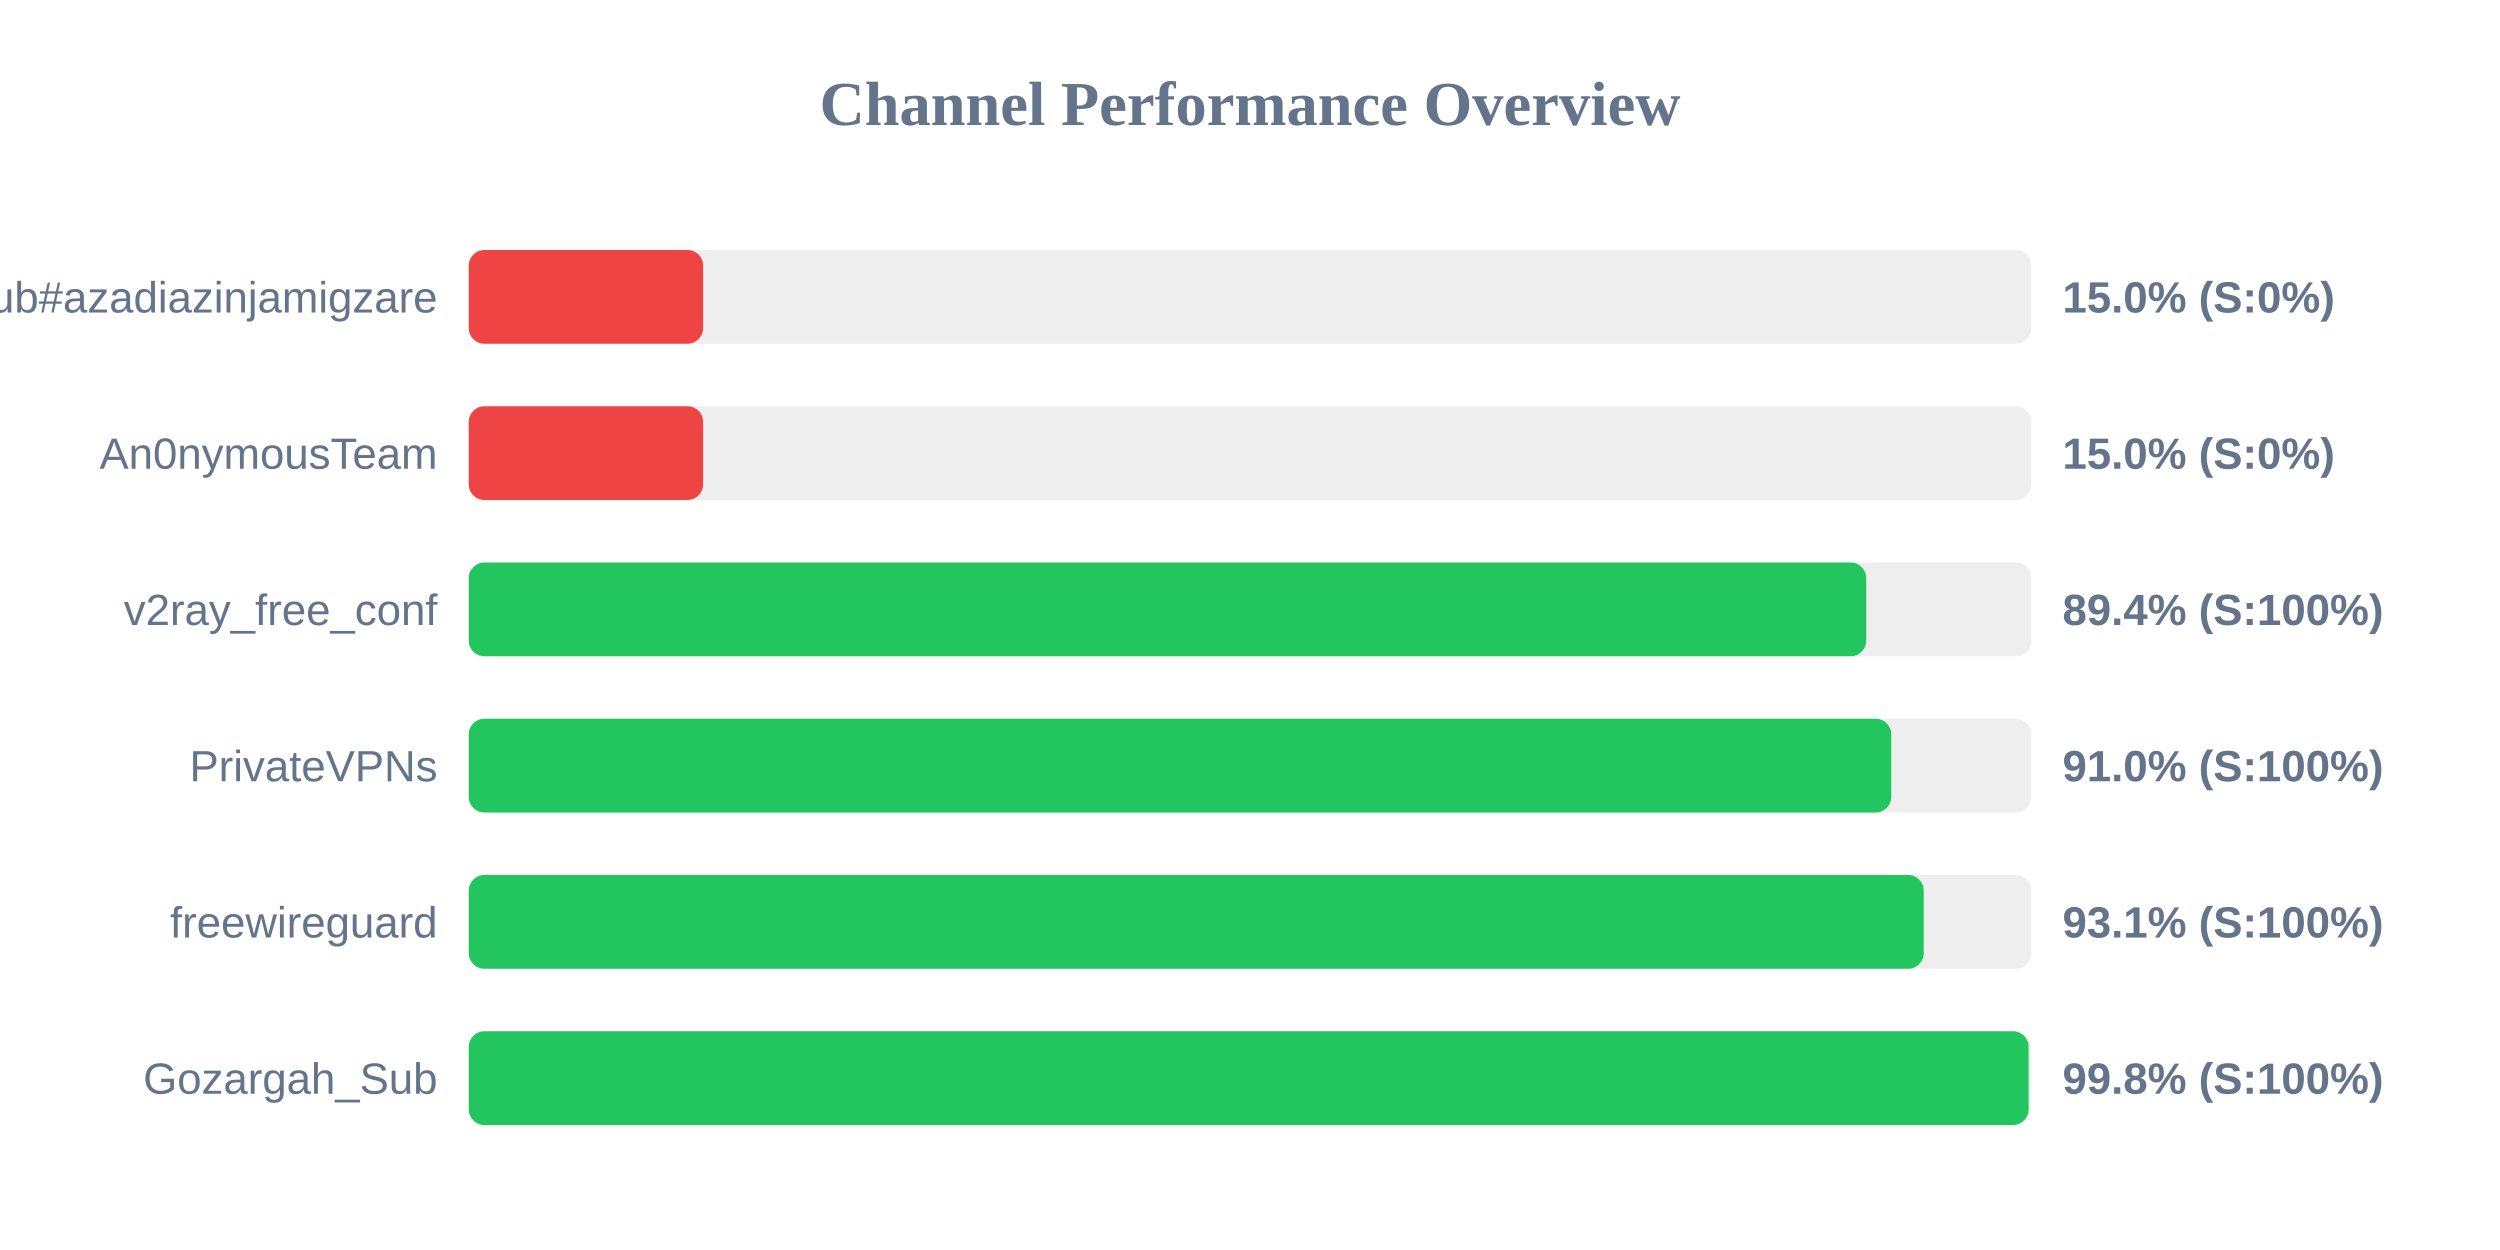
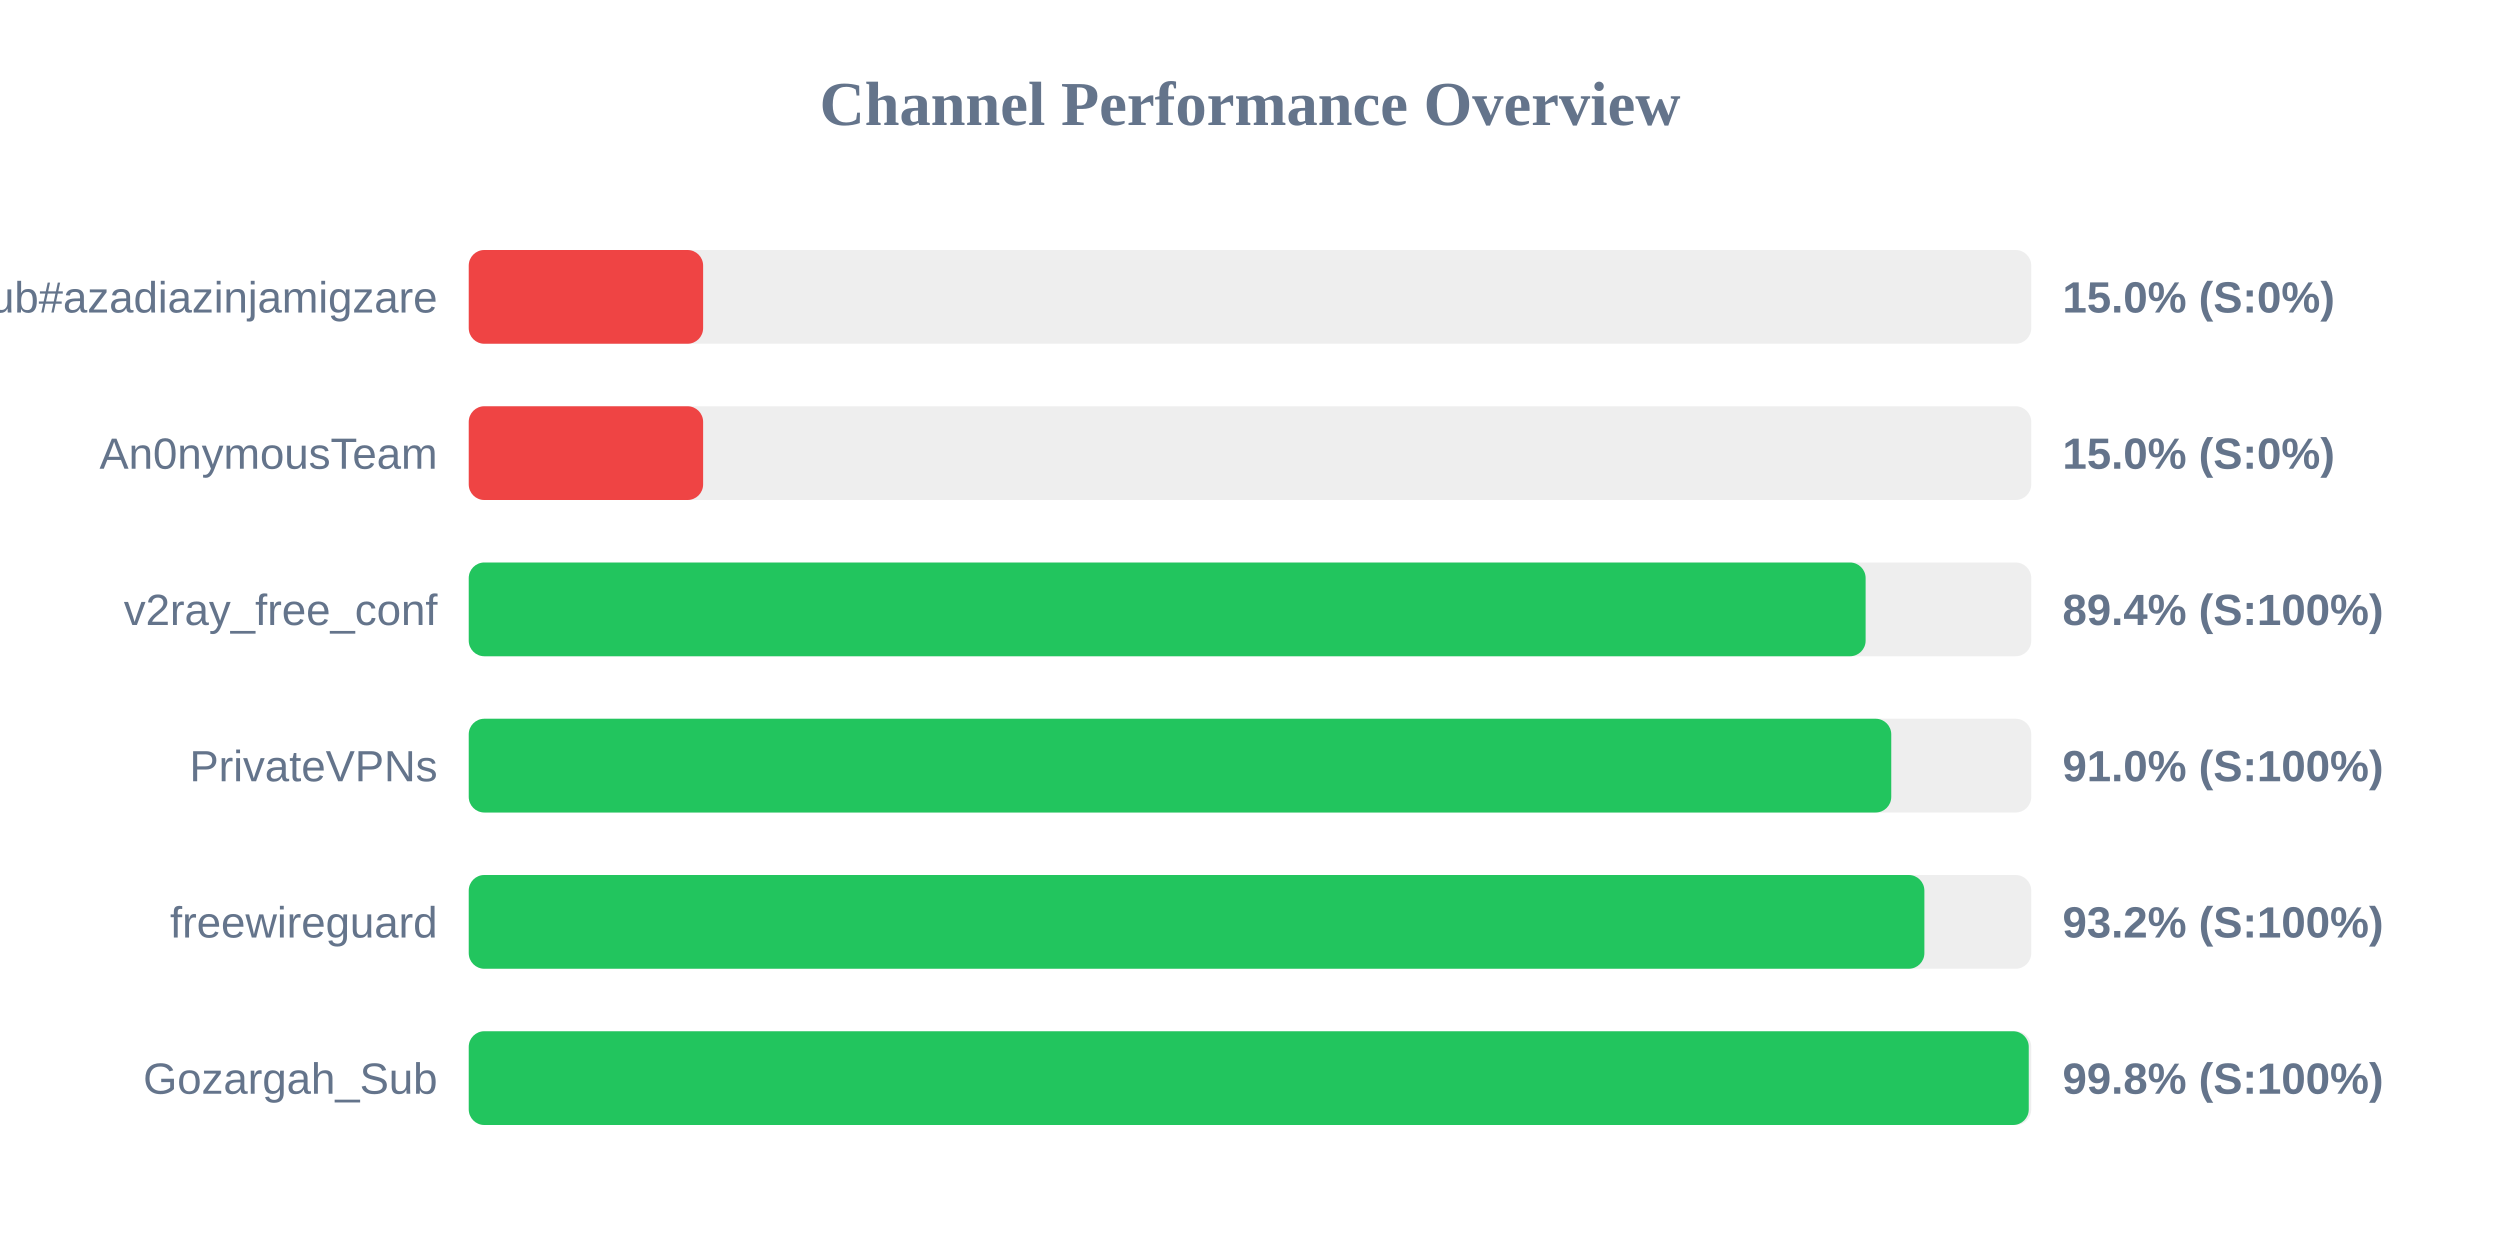
<svg xmlns="http://www.w3.org/2000/svg" width="800" height="400" version="1.1">
  <style>
        .row { font: 14px Arial; fill: #64748b; }
        .score { font: bold 14px Arial; fill: #64748b; }
    </style>
  <text x="400" y="40" text-anchor="middle" font-size="20px" font-weight="bold" fill="#64748b">Channel Performance Overview</text>
  <rect x="150" y="80" width="500" height="30" fill="#eee" rx="5" />
  <rect x="150" y="80" width="75.0" height="30" fill="#ef4444" rx="5" />
  <text x="140" y="100" text-anchor="end" class="row">Sub#azadiazinjamigzare</text>
  <text x="660" y="100" text-anchor="start" class="score">15.0% (S:0%)</text>
  <rect x="150" y="130" width="500" height="30" fill="#eee" rx="5" />
  <rect x="150" y="130" width="75.0" height="30" fill="#ef4444" rx="5" />
  <text x="140" y="150" text-anchor="end" class="row">An0nymousTeam</text>
  <text x="660" y="150" text-anchor="start" class="score">15.0% (S:0%)</text>
  <rect x="150" y="180" width="500" height="30" fill="#eee" rx="5" />
-   <rect x="150" y="180" width="447.2" height="30" fill="#22c55e" rx="5" />
+   <rect x="150" y="180" width="447.0" height="30" fill="#22c55e" rx="5" />
  <text x="140" y="200" text-anchor="end" class="row">v2ray_free_conf</text>
  <text x="660" y="200" text-anchor="start" class="score">89.4% (S:100%)</text>
  <rect x="150" y="230" width="500" height="30" fill="#eee" rx="5" />
  <rect x="150" y="230" width="455.2" height="30" fill="#22c55e" rx="5" />
  <text x="140" y="250" text-anchor="end" class="row">PrivateVPNs</text>
  <text x="660" y="250" text-anchor="start" class="score">91.0% (S:100%)</text>
  <rect x="150" y="280" width="500" height="30" fill="#eee" rx="5" />
-   <rect x="150" y="280" width="465.6" height="30" fill="#22c55e" rx="5" />
+   <rect x="150" y="280" width="465.8" height="30" fill="#22c55e" rx="5" />
  <text x="140" y="300" text-anchor="end" class="row">freewireguard</text>
-   <text x="660" y="300" text-anchor="start" class="score">93.1% (S:100%)</text>
+   <text x="660" y="300" text-anchor="start" class="score">93.2% (S:100%)</text>
  <rect x="150" y="330" width="500" height="30" fill="#eee" rx="5" />
-   <rect x="150" y="330" width="499.15" height="30" fill="#22c55e" rx="5" />
+   <rect x="150" y="330" width="499.2" height="30" fill="#22c55e" rx="5" />
  <text x="140" y="350" text-anchor="end" class="row">Gozargah_Sub</text>
  <text x="660" y="350" text-anchor="start" class="score">99.8% (S:100%)</text>
</svg>
